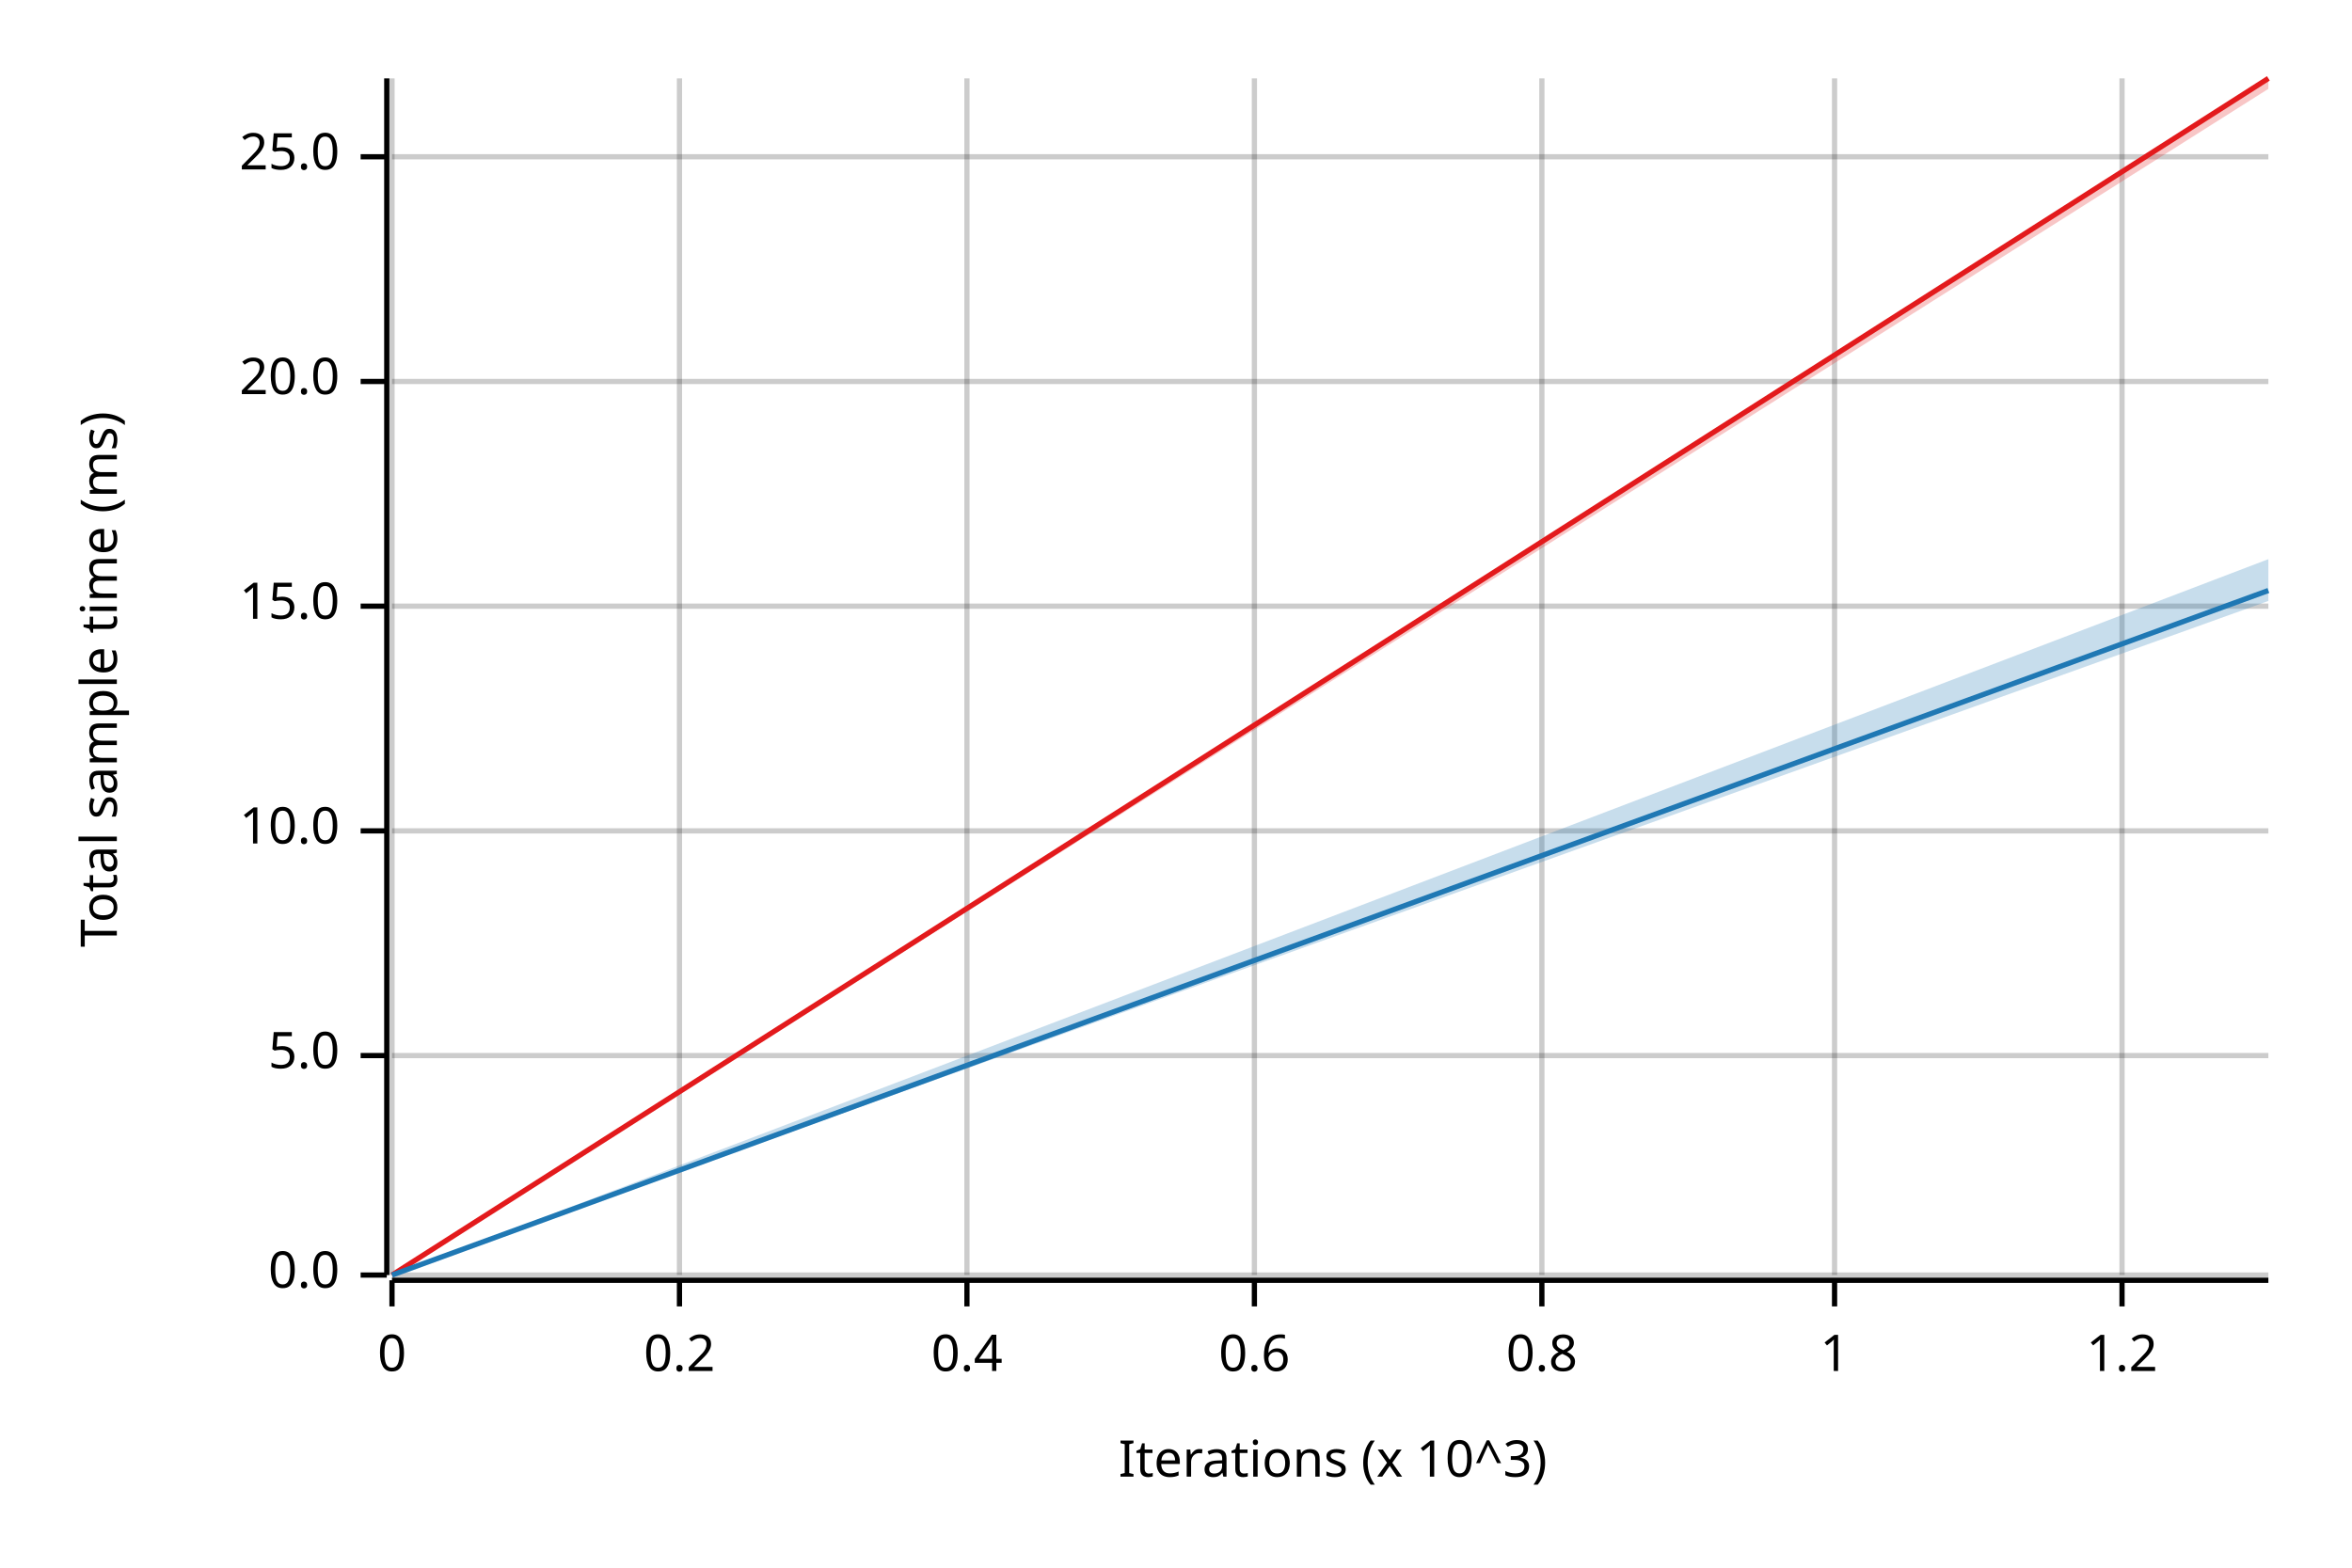
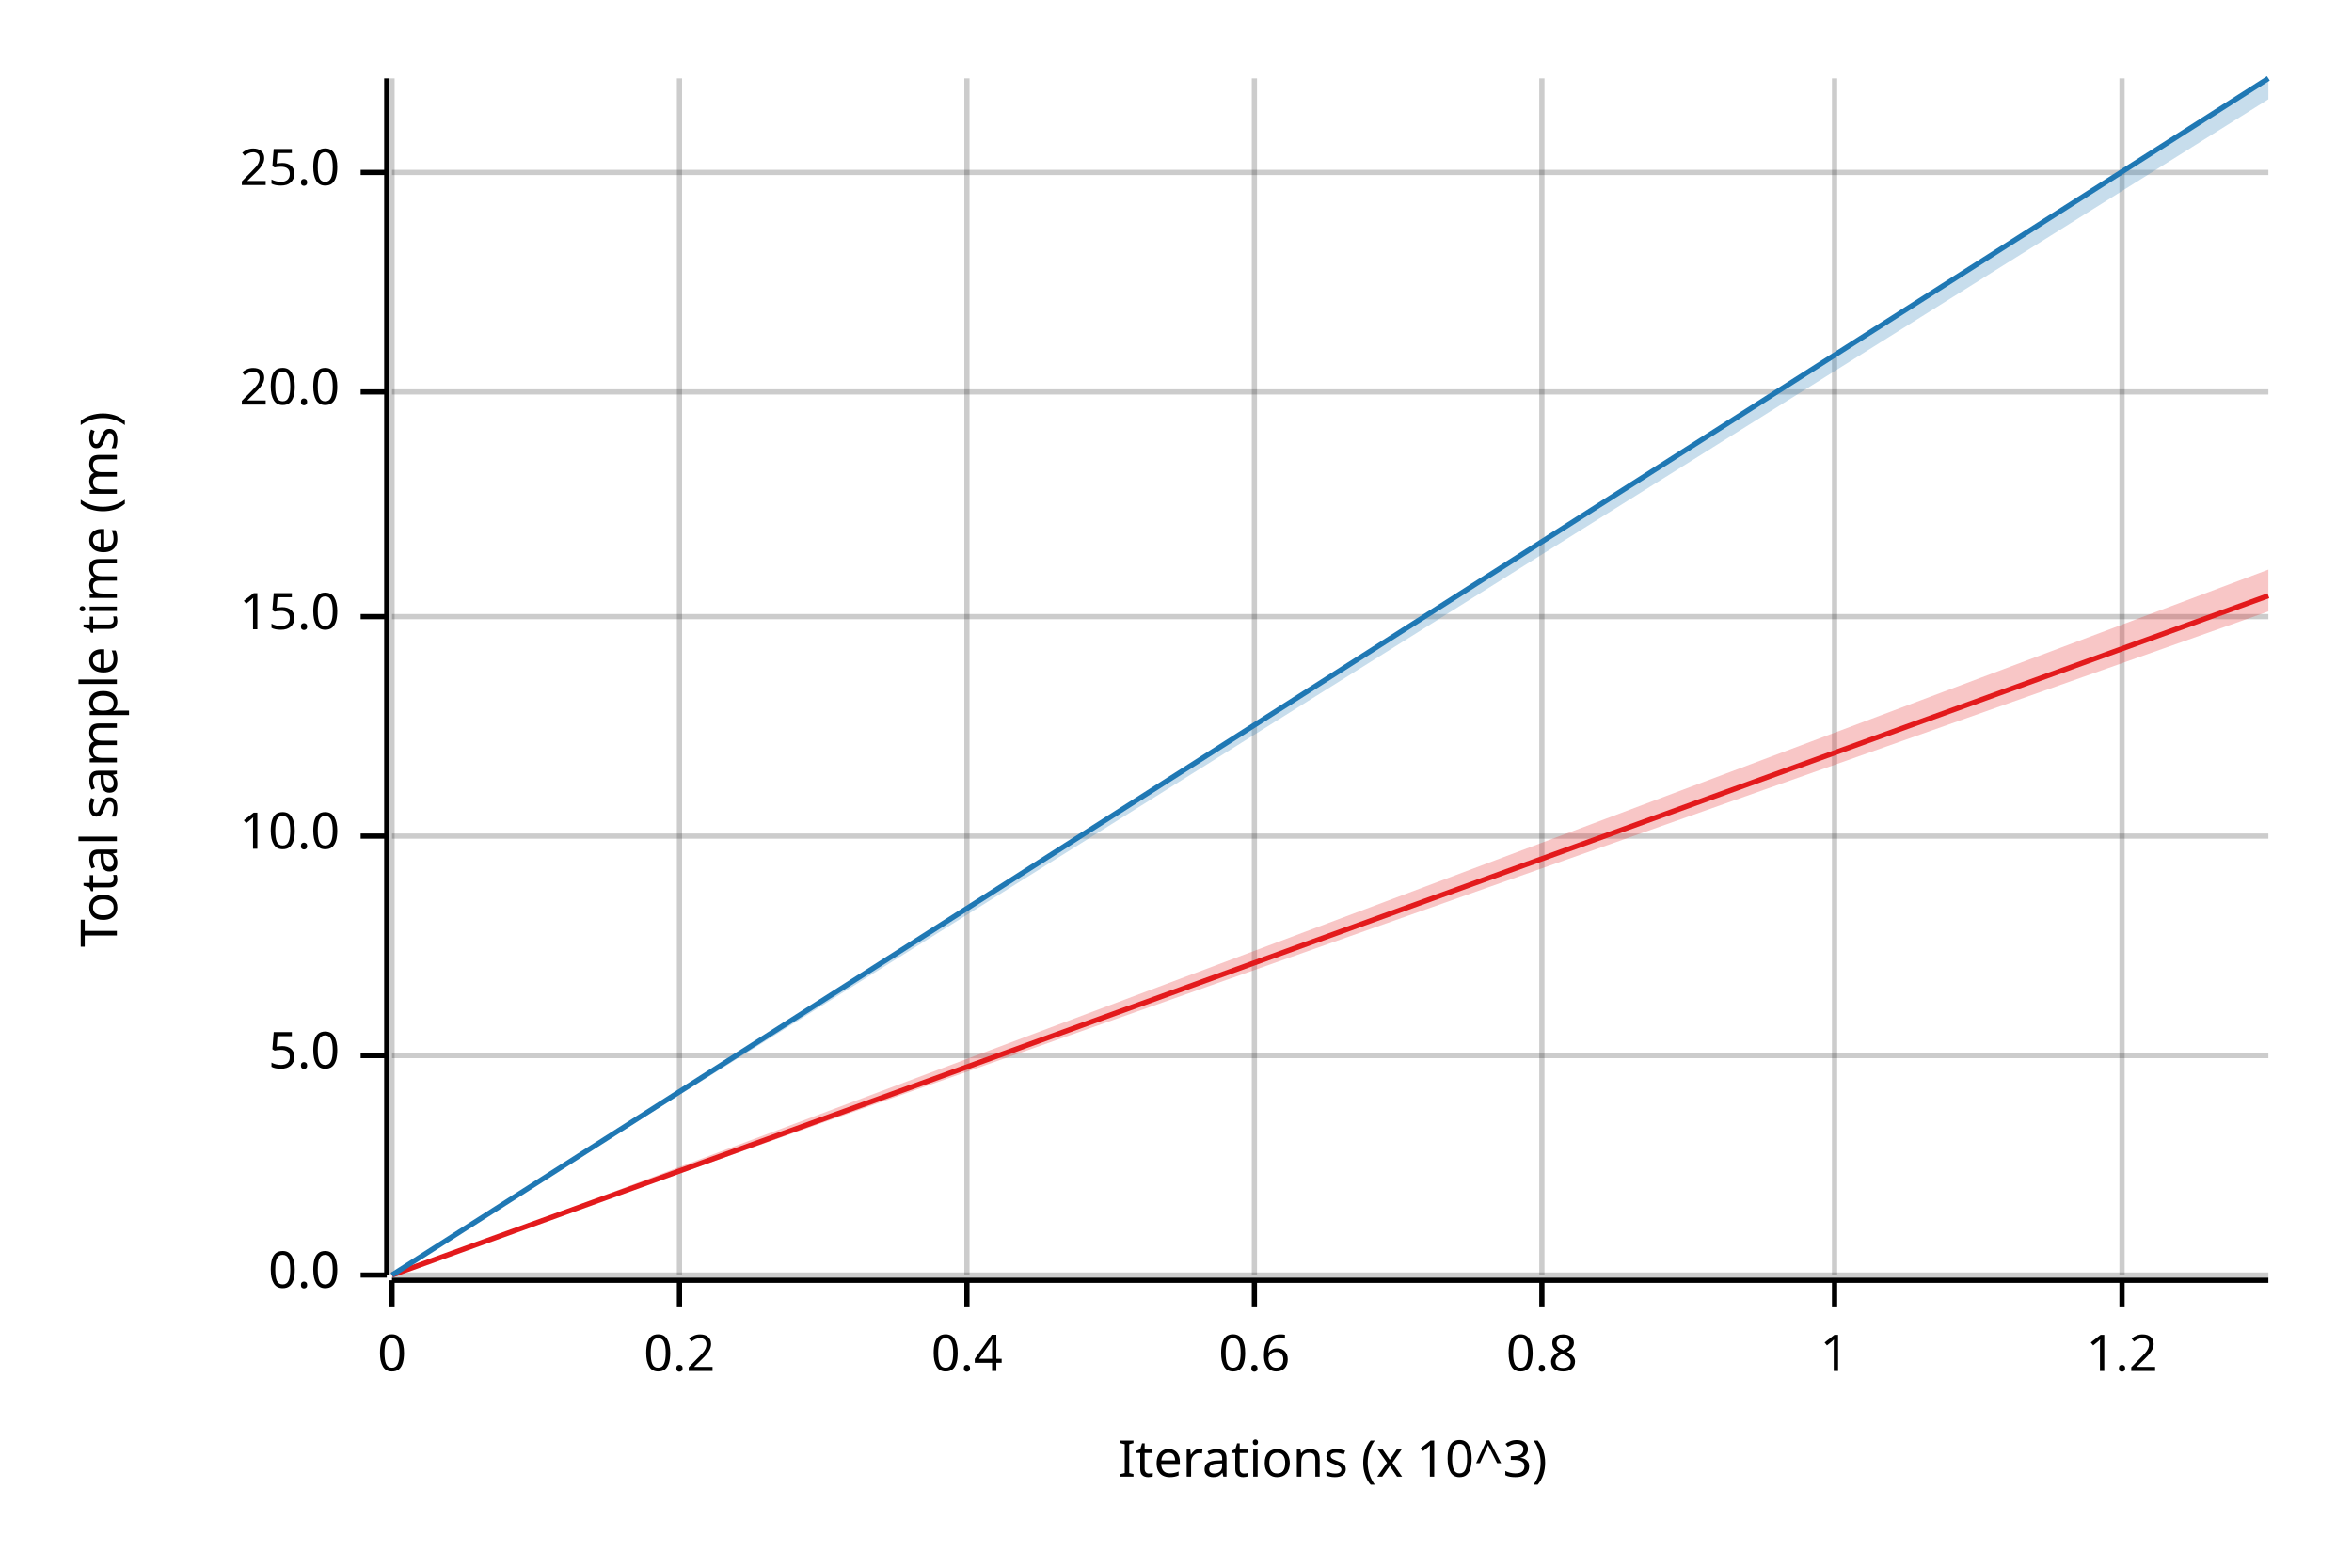
<svg xmlns="http://www.w3.org/2000/svg" width="450" height="300" viewBox="0 0 450 300">
  <text x="15" y="130" dy="0.76em" text-anchor="middle" font-family="sans-serif" font-size="9.677" opacity="1" fill="#000000" transform="rotate(270, 15, 130)">
Total sample time (ms)
</text>
  <text x="255" y="285" dy="-0.5ex" text-anchor="middle" font-family="sans-serif" font-size="9.677" opacity="1" fill="#000000">
Iterations (x 10^3)
</text>
  <line opacity="0.2" stroke="#000000" stroke-width="1" x1="75" y1="244" x2="75" y2="15" />
  <line opacity="0.2" stroke="#000000" stroke-width="1" x1="130" y1="244" x2="130" y2="15" />
  <line opacity="0.2" stroke="#000000" stroke-width="1" x1="185" y1="244" x2="185" y2="15" />
  <line opacity="0.2" stroke="#000000" stroke-width="1" x1="240" y1="244" x2="240" y2="15" />
  <line opacity="0.2" stroke="#000000" stroke-width="1" x1="295" y1="244" x2="295" y2="15" />
  <line opacity="0.2" stroke="#000000" stroke-width="1" x1="351" y1="244" x2="351" y2="15" />
  <line opacity="0.2" stroke="#000000" stroke-width="1" x1="406" y1="244" x2="406" y2="15" />
  <line opacity="0.2" stroke="#000000" stroke-width="1" x1="75" y1="244" x2="434" y2="244" />
  <line opacity="0.2" stroke="#000000" stroke-width="1" x1="75" y1="202" x2="434" y2="202" />
-   <line opacity="0.2" stroke="#000000" stroke-width="1" x1="75" y1="159" x2="434" y2="159" />
-   <line opacity="0.2" stroke="#000000" stroke-width="1" x1="75" y1="116" x2="434" y2="116" />
-   <line opacity="0.2" stroke="#000000" stroke-width="1" x1="75" y1="73" x2="434" y2="73" />
-   <line opacity="0.2" stroke="#000000" stroke-width="1" x1="75" y1="30" x2="434" y2="30" />
+   <line opacity="0.2" stroke="#000000" stroke-width="1" x1="75" y1="160" x2="434" y2="160" />
+   <line opacity="0.2" stroke="#000000" stroke-width="1" x1="75" y1="118" x2="434" y2="118" />
+   <line opacity="0.2" stroke="#000000" stroke-width="1" x1="75" y1="75" x2="434" y2="75" />
+   <line opacity="0.2" stroke="#000000" stroke-width="1" x1="75" y1="33" x2="434" y2="33" />
  <polyline fill="none" opacity="1" stroke="#000000" stroke-width="1" points="74,15 74,244 " />
  <text x="65" y="244" dy="0.5ex" text-anchor="end" font-family="sans-serif" font-size="9.677" opacity="1" fill="#000000">
0.0
</text>
  <polyline fill="none" opacity="1" stroke="#000000" stroke-width="1" points="69,244 74,244 " />
  <text x="65" y="202" dy="0.5ex" text-anchor="end" font-family="sans-serif" font-size="9.677" opacity="1" fill="#000000">
5.0
</text>
  <polyline fill="none" opacity="1" stroke="#000000" stroke-width="1" points="69,202 74,202 " />
-   <text x="65" y="159" dy="0.5ex" text-anchor="end" font-family="sans-serif" font-size="9.677" opacity="1" fill="#000000">
+   <text x="65" y="160" dy="0.5ex" text-anchor="end" font-family="sans-serif" font-size="9.677" opacity="1" fill="#000000">
10.0
</text>
-   <polyline fill="none" opacity="1" stroke="#000000" stroke-width="1" points="69,159 74,159 " />
-   <text x="65" y="116" dy="0.5ex" text-anchor="end" font-family="sans-serif" font-size="9.677" opacity="1" fill="#000000">
+   <polyline fill="none" opacity="1" stroke="#000000" stroke-width="1" points="69,160 74,160 " />
+   <text x="65" y="118" dy="0.5ex" text-anchor="end" font-family="sans-serif" font-size="9.677" opacity="1" fill="#000000">
15.0
</text>
-   <polyline fill="none" opacity="1" stroke="#000000" stroke-width="1" points="69,116 74,116 " />
-   <text x="65" y="73" dy="0.5ex" text-anchor="end" font-family="sans-serif" font-size="9.677" opacity="1" fill="#000000">
+   <polyline fill="none" opacity="1" stroke="#000000" stroke-width="1" points="69,118 74,118 " />
+   <text x="65" y="75" dy="0.5ex" text-anchor="end" font-family="sans-serif" font-size="9.677" opacity="1" fill="#000000">
20.0
</text>
-   <polyline fill="none" opacity="1" stroke="#000000" stroke-width="1" points="69,73 74,73 " />
-   <text x="65" y="30" dy="0.5ex" text-anchor="end" font-family="sans-serif" font-size="9.677" opacity="1" fill="#000000">
+   <polyline fill="none" opacity="1" stroke="#000000" stroke-width="1" points="69,75 74,75 " />
+   <text x="65" y="33" dy="0.5ex" text-anchor="end" font-family="sans-serif" font-size="9.677" opacity="1" fill="#000000">
25.0
</text>
-   <polyline fill="none" opacity="1" stroke="#000000" stroke-width="1" points="69,30 74,30 " />
+   <polyline fill="none" opacity="1" stroke="#000000" stroke-width="1" points="69,33 74,33 " />
  <polyline fill="none" opacity="1" stroke="#000000" stroke-width="1" points="75,245 434,245 " />
  <text x="75" y="255" dy="0.76em" text-anchor="middle" font-family="sans-serif" font-size="9.677" opacity="1" fill="#000000">
0
</text>
  <polyline fill="none" opacity="1" stroke="#000000" stroke-width="1" points="75,245 75,250 " />
  <text x="130" y="255" dy="0.76em" text-anchor="middle" font-family="sans-serif" font-size="9.677" opacity="1" fill="#000000">
0.2
</text>
  <polyline fill="none" opacity="1" stroke="#000000" stroke-width="1" points="130,245 130,250 " />
  <text x="185" y="255" dy="0.76em" text-anchor="middle" font-family="sans-serif" font-size="9.677" opacity="1" fill="#000000">
0.4
</text>
  <polyline fill="none" opacity="1" stroke="#000000" stroke-width="1" points="185,245 185,250 " />
  <text x="240" y="255" dy="0.76em" text-anchor="middle" font-family="sans-serif" font-size="9.677" opacity="1" fill="#000000">
0.6
</text>
  <polyline fill="none" opacity="1" stroke="#000000" stroke-width="1" points="240,245 240,250 " />
  <text x="295" y="255" dy="0.76em" text-anchor="middle" font-family="sans-serif" font-size="9.677" opacity="1" fill="#000000">
0.8
</text>
  <polyline fill="none" opacity="1" stroke="#000000" stroke-width="1" points="295,245 295,250 " />
  <text x="351" y="255" dy="0.76em" text-anchor="middle" font-family="sans-serif" font-size="9.677" opacity="1" fill="#000000">
1
</text>
  <polyline fill="none" opacity="1" stroke="#000000" stroke-width="1" points="351,245 351,250 " />
  <text x="406" y="255" dy="0.76em" text-anchor="middle" font-family="sans-serif" font-size="9.677" opacity="1" fill="#000000">
1.2
</text>
  <polyline fill="none" opacity="1" stroke="#000000" stroke-width="1" points="406,245 406,250 " />
-   <polyline fill="none" opacity="1" stroke="#E31A1C" stroke-width="1" points="75,244 434,15 " />
-   <polygon opacity="0.25" fill="#E31A1C" points="75,244 434,17 434,15 " />
-   <polyline fill="none" opacity="1" stroke="#1F78B4" stroke-width="1" points="75,244 434,113 " />
-   <polygon opacity="0.25" fill="#1F78B4" points="75,244 434,115 434,107 " />
+   <polyline fill="none" opacity="1" stroke="#E31A1C" stroke-width="1" points="75,244 434,114 " />
+   <polygon opacity="0.25" fill="#E31A1C" points="75,244 434,117 434,109 " />
+   <polyline fill="none" opacity="1" stroke="#1F78B4" stroke-width="1" points="75,244 434,15 " />
+   <polygon opacity="0.25" fill="#1F78B4" points="75,244 434,19 434,15 " />
</svg>
